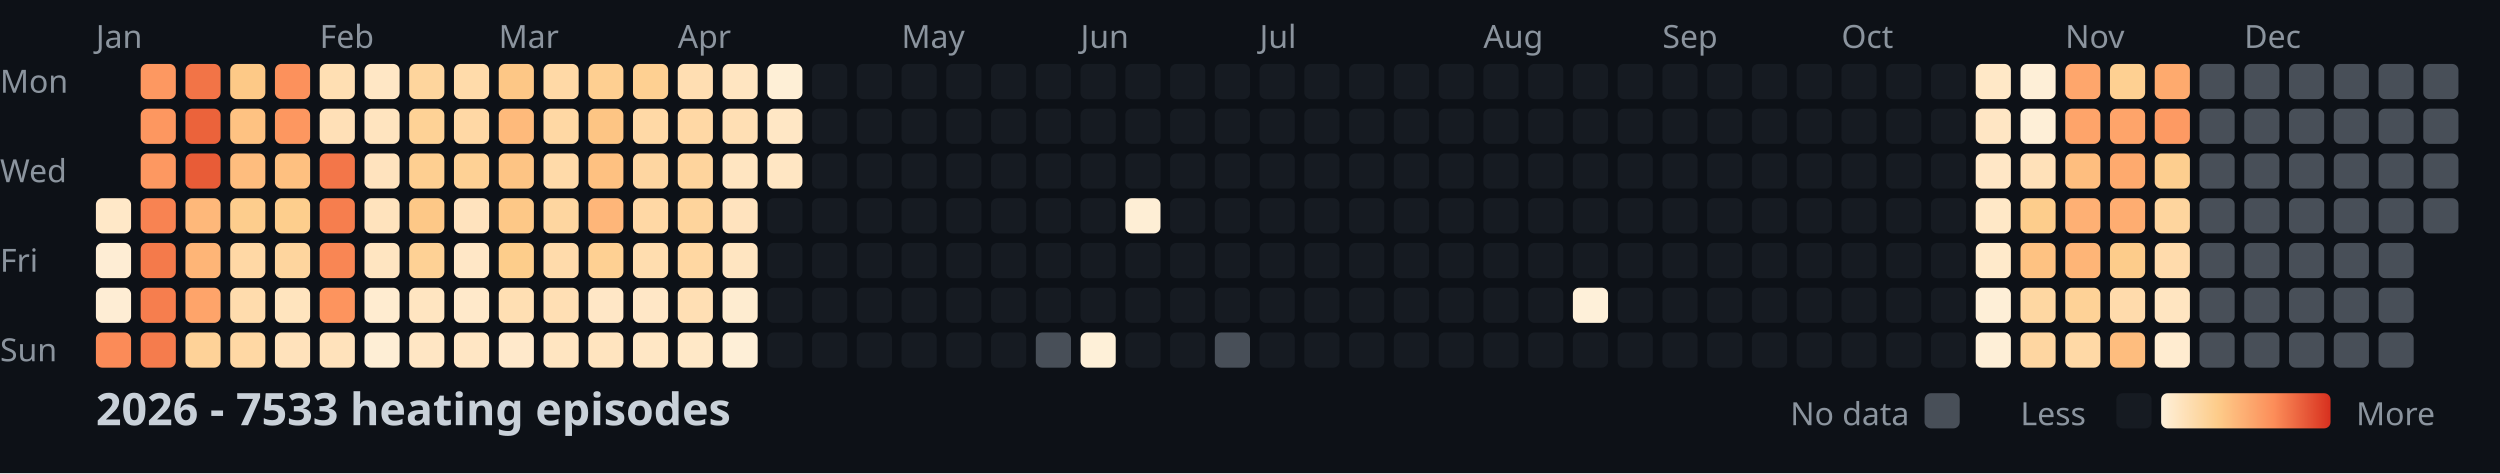
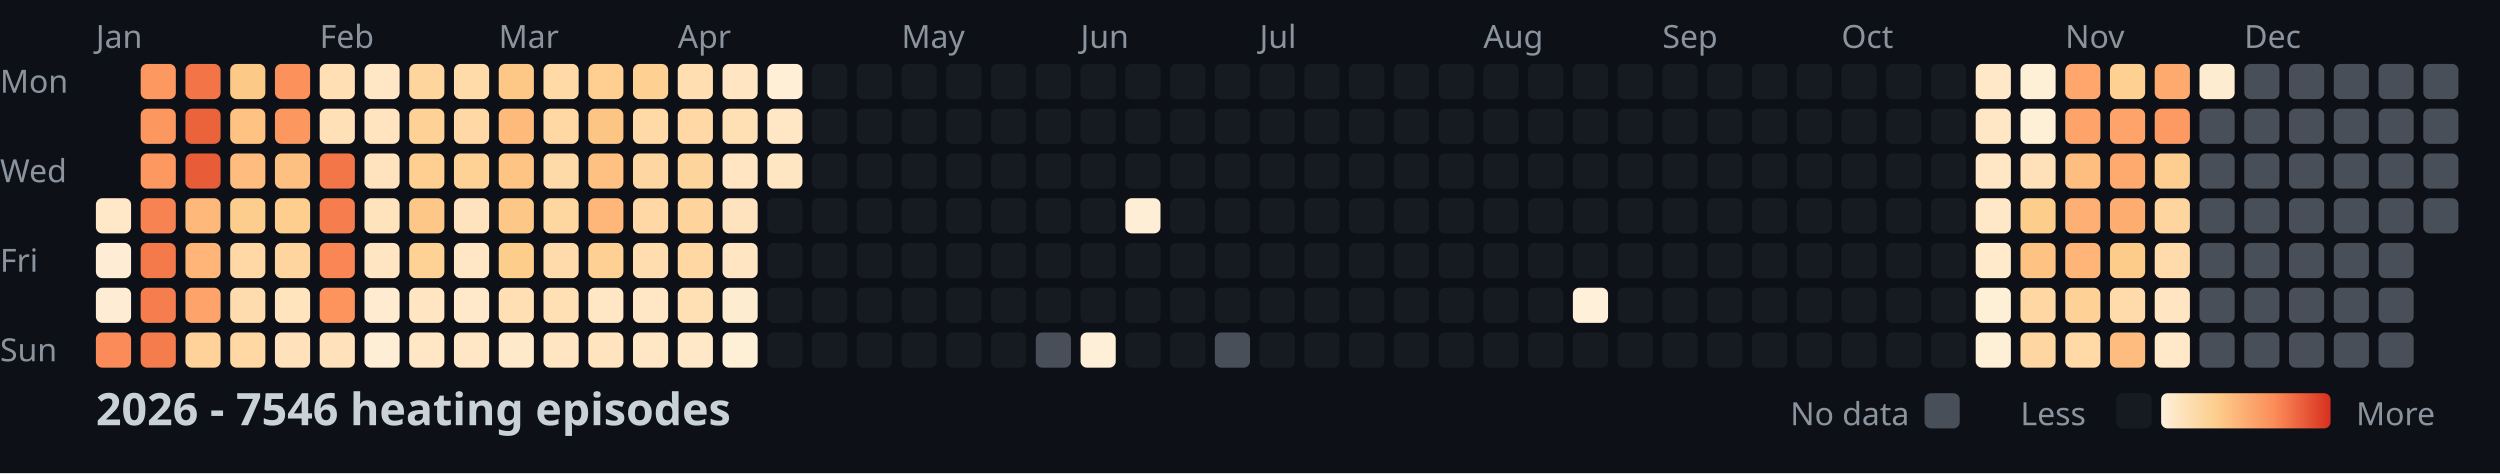
<svg xmlns="http://www.w3.org/2000/svg" width="782" height="148">
  <style>
    .month { font: 10px sans-serif; fill: #8b949e; }
    .day { font: 10px sans-serif; fill: #8b949e; }
    .title { font: bold 14px sans-serif; fill: #c9d1d9; }
    .legend { font: 10px sans-serif; fill: #8b949e; }
  </style>
  <rect width="100%" height="100%" fill="#0d1117" />
  <text x="0" y="29" class="day">Mon</text>
  <text x="0" y="57" class="day">Wed</text>
  <text x="0" y="85" class="day">Fri</text>
  <text x="0" y="113" class="day">Sun</text>
  <text x="30" y="15" class="month">Jan</text>
  <text x="100" y="15" class="month">Feb</text>
  <text x="156" y="15" class="month">Mar</text>
  <text x="212" y="15" class="month">Apr</text>
  <text x="282" y="15" class="month">May</text>
  <text x="338" y="15" class="month">Jun</text>
  <text x="394" y="15" class="month">Jul</text>
  <text x="464" y="15" class="month">Aug</text>
  <text x="520" y="15" class="month">Sep</text>
  <text x="576" y="15" class="month">Oct</text>
  <text x="646" y="15" class="month">Nov</text>
  <text x="702" y="15" class="month">Dec</text>
  <rect x="30" y="62" width="11" height="11" fill="#ffe8c8" rx="2" />
  <rect x="30" y="76" width="11" height="11" fill="#feedd4" rx="2" />
  <rect x="30" y="90" width="11" height="11" fill="#feedd4" rx="2" />
  <rect x="30" y="104" width="11" height="11" fill="#fb8b58" rx="2" />
  <rect x="44" y="20" width="11" height="11" fill="#fd9861" rx="2" />
  <rect x="44" y="34" width="11" height="11" fill="#fd9760" rx="2" />
  <rect x="44" y="48" width="11" height="11" fill="#fd9861" rx="2" />
  <rect x="44" y="62" width="11" height="11" fill="#f88352" rx="2" />
  <rect x="44" y="76" width="11" height="11" fill="#f47a4b" rx="2" />
  <rect x="44" y="90" width="11" height="11" fill="#f67e4e" rx="2" />
  <rect x="44" y="104" width="11" height="11" fill="#f57c4d" rx="2" />
  <rect x="58" y="20" width="11" height="11" fill="#f27447" rx="2" />
  <rect x="58" y="34" width="11" height="11" fill="#eb633b" rx="2" />
  <rect x="58" y="48" width="11" height="11" fill="#e85c37" rx="2" />
  <rect x="58" y="62" width="11" height="11" fill="#feb87a" rx="2" />
  <rect x="58" y="76" width="11" height="11" fill="#feb577" rx="2" />
  <rect x="58" y="90" width="11" height="11" fill="#fea46a" rx="2" />
  <rect x="58" y="104" width="11" height="11" fill="#fed298" rx="2" />
  <rect x="72" y="20" width="11" height="11" fill="#fdc987" rx="2" />
  <rect x="72" y="34" width="11" height="11" fill="#fec282" rx="2" />
  <rect x="72" y="48" width="11" height="11" fill="#febd7e" rx="2" />
  <rect x="72" y="62" width="11" height="11" fill="#fdcd8d" rx="2" />
  <rect x="72" y="76" width="11" height="11" fill="#ffd8a5" rx="2" />
  <rect x="72" y="90" width="11" height="11" fill="#ffdcad" rx="2" />
  <rect x="72" y="104" width="11" height="11" fill="#ffd8a4" rx="2" />
  <rect x="86" y="20" width="11" height="11" fill="#fc915c" rx="2" />
  <rect x="86" y="34" width="11" height="11" fill="#fd9760" rx="2" />
  <rect x="86" y="48" width="11" height="11" fill="#fec080" rx="2" />
  <rect x="86" y="62" width="11" height="11" fill="#fdce8d" rx="2" />
  <rect x="86" y="76" width="11" height="11" fill="#fed59e" rx="2" />
  <rect x="86" y="90" width="11" height="11" fill="#ffe4be" rx="2" />
  <rect x="86" y="104" width="11" height="11" fill="#ffe2bb" rx="2" />
  <rect x="100" y="20" width="11" height="11" fill="#ffdfb3" rx="2" />
  <rect x="100" y="34" width="11" height="11" fill="#ffe0b7" rx="2" />
  <rect x="100" y="48" width="11" height="11" fill="#f37649" rx="2" />
  <rect x="100" y="62" width="11" height="11" fill="#f67e4e" rx="2" />
  <rect x="100" y="76" width="11" height="11" fill="#f98654" rx="2" />
  <rect x="100" y="90" width="11" height="11" fill="#fd945e" rx="2" />
  <rect x="100" y="104" width="11" height="11" fill="#ffe2bb" rx="2" />
  <rect x="114" y="20" width="11" height="11" fill="#ffe7c5" rx="2" />
  <rect x="114" y="34" width="11" height="11" fill="#ffe4bf" rx="2" />
  <rect x="114" y="48" width="11" height="11" fill="#ffe3be" rx="2" />
  <rect x="114" y="62" width="11" height="11" fill="#ffe3bd" rx="2" />
  <rect x="114" y="76" width="11" height="11" fill="#ffe5c1" rx="2" />
  <rect x="114" y="90" width="11" height="11" fill="#ffecd0" rx="2" />
  <rect x="114" y="104" width="11" height="11" fill="#feeed5" rx="2" />
  <rect x="128" y="20" width="11" height="11" fill="#fed59d" rx="2" />
  <rect x="128" y="34" width="11" height="11" fill="#fed296" rx="2" />
  <rect x="128" y="48" width="11" height="11" fill="#fecf91" rx="2" />
  <rect x="128" y="62" width="11" height="11" fill="#fdc887" rx="2" />
  <rect x="128" y="76" width="11" height="11" fill="#fed195" rx="2" />
  <rect x="128" y="90" width="11" height="11" fill="#ffe5c1" rx="2" />
  <rect x="128" y="104" width="11" height="11" fill="#ffe6c4" rx="2" />
  <rect x="142" y="20" width="11" height="11" fill="#ffdbaa" rx="2" />
  <rect x="142" y="34" width="11" height="11" fill="#ffd8a5" rx="2" />
  <rect x="142" y="48" width="11" height="11" fill="#fed195" rx="2" />
  <rect x="142" y="62" width="11" height="11" fill="#ffe3be" rx="2" />
  <rect x="142" y="76" width="11" height="11" fill="#ffe7c6" rx="2" />
  <rect x="142" y="90" width="11" height="11" fill="#ffe9ca" rx="2" />
  <rect x="142" y="104" width="11" height="11" fill="#ffe6c4" rx="2" />
  <rect x="156" y="20" width="11" height="11" fill="#fdc786" rx="2" />
  <rect x="156" y="34" width="11" height="11" fill="#feba7b" rx="2" />
  <rect x="156" y="48" width="11" height="11" fill="#fdc484" rx="2" />
  <rect x="156" y="62" width="11" height="11" fill="#fdc887" rx="2" />
  <rect x="156" y="76" width="11" height="11" fill="#fdcd8b" rx="2" />
  <rect x="156" y="90" width="11" height="11" fill="#ffdfb3" rx="2" />
  <rect x="156" y="104" width="11" height="11" fill="#ffe9cb" rx="2" />
  <rect x="170" y="20" width="11" height="11" fill="#ffd9a6" rx="2" />
  <rect x="170" y="34" width="11" height="11" fill="#ffd8a4" rx="2" />
  <rect x="170" y="48" width="11" height="11" fill="#ffdaa9" rx="2" />
  <rect x="170" y="62" width="11" height="11" fill="#fed6a0" rx="2" />
  <rect x="170" y="76" width="11" height="11" fill="#ffdbab" rx="2" />
  <rect x="170" y="90" width="11" height="11" fill="#ffdfb4" rx="2" />
  <rect x="170" y="104" width="11" height="11" fill="#ffe5c1" rx="2" />
  <rect x="184" y="20" width="11" height="11" fill="#fecf91" rx="2" />
  <rect x="184" y="34" width="11" height="11" fill="#fdc584" rx="2" />
  <rect x="184" y="48" width="11" height="11" fill="#fec181" rx="2" />
  <rect x="184" y="62" width="11" height="11" fill="#feb679" rx="2" />
  <rect x="184" y="76" width="11" height="11" fill="#fed093" rx="2" />
  <rect x="184" y="90" width="11" height="11" fill="#ffe7c6" rx="2" />
  <rect x="184" y="104" width="11" height="11" fill="#ffe4bf" rx="2" />
  <rect x="198" y="20" width="11" height="11" fill="#fed092" rx="2" />
  <rect x="198" y="34" width="11" height="11" fill="#ffd9a6" rx="2" />
  <rect x="198" y="48" width="11" height="11" fill="#fed6a1" rx="2" />
  <rect x="198" y="62" width="11" height="11" fill="#ffd8a5" rx="2" />
  <rect x="198" y="76" width="11" height="11" fill="#ffddaf" rx="2" />
  <rect x="198" y="90" width="11" height="11" fill="#ffe7c6" rx="2" />
  <rect x="198" y="104" width="11" height="11" fill="#ffe7c5" rx="2" />
  <rect x="212" y="20" width="11" height="11" fill="#ffdeb2" rx="2" />
  <rect x="212" y="34" width="11" height="11" fill="#ffd8a5" rx="2" />
  <rect x="212" y="48" width="11" height="11" fill="#fed49d" rx="2" />
  <rect x="212" y="62" width="11" height="11" fill="#fed49c" rx="2" />
  <rect x="212" y="76" width="11" height="11" fill="#ffd7a2" rx="2" />
  <rect x="212" y="90" width="11" height="11" fill="#ffdfb4" rx="2" />
  <rect x="212" y="104" width="11" height="11" fill="#ffe8c7" rx="2" />
  <rect x="226" y="20" width="11" height="11" fill="#ffe5c1" rx="2" />
  <rect x="226" y="34" width="11" height="11" fill="#ffdfb4" rx="2" />
  <rect x="226" y="48" width="11" height="11" fill="#ffe5c1" rx="2" />
  <rect x="226" y="62" width="11" height="11" fill="#ffe3be" rx="2" />
  <rect x="226" y="76" width="11" height="11" fill="#ffe5c1" rx="2" />
  <rect x="226" y="90" width="11" height="11" fill="#feecd0" rx="2" />
  <rect x="226" y="104" width="11" height="11" fill="#feefd7" rx="2" />
  <rect x="240" y="20" width="11" height="11" fill="#feefd6" rx="2" />
  <rect x="240" y="34" width="11" height="11" fill="#ffe7c5" rx="2" />
  <rect x="240" y="48" width="11" height="11" fill="#ffe6c3" rx="2" />
  <rect x="240" y="62" width="11" height="11" fill="#161b22" rx="2" />
  <rect x="240" y="76" width="11" height="11" fill="#161b22" rx="2" />
  <rect x="240" y="90" width="11" height="11" fill="#161b22" rx="2" />
  <rect x="240" y="104" width="11" height="11" fill="#161b22" rx="2" />
  <rect x="254" y="20" width="11" height="11" fill="#161b22" rx="2" />
  <rect x="254" y="34" width="11" height="11" fill="#161b22" rx="2" />
  <rect x="254" y="48" width="11" height="11" fill="#161b22" rx="2" />
  <rect x="254" y="62" width="11" height="11" fill="#161b22" rx="2" />
  <rect x="254" y="76" width="11" height="11" fill="#161b22" rx="2" />
  <rect x="254" y="90" width="11" height="11" fill="#161b22" rx="2" />
  <rect x="254" y="104" width="11" height="11" fill="#161b22" rx="2" />
  <rect x="268" y="20" width="11" height="11" fill="#161b22" rx="2" />
  <rect x="268" y="34" width="11" height="11" fill="#161b22" rx="2" />
  <rect x="268" y="48" width="11" height="11" fill="#161b22" rx="2" />
  <rect x="268" y="62" width="11" height="11" fill="#161b22" rx="2" />
  <rect x="268" y="76" width="11" height="11" fill="#161b22" rx="2" />
  <rect x="268" y="90" width="11" height="11" fill="#161b22" rx="2" />
  <rect x="268" y="104" width="11" height="11" fill="#161b22" rx="2" />
  <rect x="282" y="20" width="11" height="11" fill="#161b22" rx="2" />
  <rect x="282" y="34" width="11" height="11" fill="#161b22" rx="2" />
  <rect x="282" y="48" width="11" height="11" fill="#161b22" rx="2" />
  <rect x="282" y="62" width="11" height="11" fill="#161b22" rx="2" />
  <rect x="282" y="76" width="11" height="11" fill="#161b22" rx="2" />
  <rect x="282" y="90" width="11" height="11" fill="#161b22" rx="2" />
  <rect x="282" y="104" width="11" height="11" fill="#161b22" rx="2" />
  <rect x="296" y="20" width="11" height="11" fill="#161b22" rx="2" />
  <rect x="296" y="34" width="11" height="11" fill="#161b22" rx="2" />
  <rect x="296" y="48" width="11" height="11" fill="#161b22" rx="2" />
  <rect x="296" y="62" width="11" height="11" fill="#161b22" rx="2" />
  <rect x="296" y="76" width="11" height="11" fill="#161b22" rx="2" />
  <rect x="296" y="90" width="11" height="11" fill="#161b22" rx="2" />
  <rect x="296" y="104" width="11" height="11" fill="#161b22" rx="2" />
  <rect x="310" y="20" width="11" height="11" fill="#161b22" rx="2" />
  <rect x="310" y="34" width="11" height="11" fill="#161b22" rx="2" />
  <rect x="310" y="48" width="11" height="11" fill="#161b22" rx="2" />
  <rect x="310" y="62" width="11" height="11" fill="#161b22" rx="2" />
  <rect x="310" y="76" width="11" height="11" fill="#161b22" rx="2" />
  <rect x="310" y="90" width="11" height="11" fill="#161b22" rx="2" />
  <rect x="310" y="104" width="11" height="11" fill="#161b22" rx="2" />
  <rect x="324" y="20" width="11" height="11" fill="#161b22" rx="2" />
  <rect x="324" y="34" width="11" height="11" fill="#161b22" rx="2" />
  <rect x="324" y="48" width="11" height="11" fill="#161b22" rx="2" />
  <rect x="324" y="62" width="11" height="11" fill="#161b22" rx="2" />
  <rect x="324" y="76" width="11" height="11" fill="#161b22" rx="2" />
  <rect x="324" y="90" width="11" height="11" fill="#161b22" rx="2" />
  <rect x="324" y="104" width="11" height="11" fill="#484f58" rx="2" />
  <rect x="338" y="20" width="11" height="11" fill="#161b22" rx="2" />
  <rect x="338" y="34" width="11" height="11" fill="#161b22" rx="2" />
  <rect x="338" y="48" width="11" height="11" fill="#161b22" rx="2" />
  <rect x="338" y="62" width="11" height="11" fill="#161b22" rx="2" />
  <rect x="338" y="76" width="11" height="11" fill="#161b22" rx="2" />
  <rect x="338" y="90" width="11" height="11" fill="#161b22" rx="2" />
  <rect x="338" y="104" width="11" height="11" fill="#fef0d8" rx="2" />
  <rect x="352" y="20" width="11" height="11" fill="#161b22" rx="2" />
  <rect x="352" y="34" width="11" height="11" fill="#161b22" rx="2" />
  <rect x="352" y="48" width="11" height="11" fill="#161b22" rx="2" />
  <rect x="352" y="62" width="11" height="11" fill="#feeed5" rx="2" />
  <rect x="352" y="76" width="11" height="11" fill="#161b22" rx="2" />
  <rect x="352" y="90" width="11" height="11" fill="#161b22" rx="2" />
  <rect x="352" y="104" width="11" height="11" fill="#161b22" rx="2" />
  <rect x="366" y="20" width="11" height="11" fill="#161b22" rx="2" />
  <rect x="366" y="34" width="11" height="11" fill="#161b22" rx="2" />
  <rect x="366" y="48" width="11" height="11" fill="#161b22" rx="2" />
  <rect x="366" y="62" width="11" height="11" fill="#161b22" rx="2" />
  <rect x="366" y="76" width="11" height="11" fill="#161b22" rx="2" />
  <rect x="366" y="90" width="11" height="11" fill="#161b22" rx="2" />
  <rect x="366" y="104" width="11" height="11" fill="#161b22" rx="2" />
  <rect x="380" y="20" width="11" height="11" fill="#161b22" rx="2" />
  <rect x="380" y="34" width="11" height="11" fill="#161b22" rx="2" />
  <rect x="380" y="48" width="11" height="11" fill="#161b22" rx="2" />
  <rect x="380" y="62" width="11" height="11" fill="#161b22" rx="2" />
  <rect x="380" y="76" width="11" height="11" fill="#161b22" rx="2" />
  <rect x="380" y="90" width="11" height="11" fill="#161b22" rx="2" />
  <rect x="380" y="104" width="11" height="11" fill="#484f58" rx="2" />
  <rect x="394" y="20" width="11" height="11" fill="#161b22" rx="2" />
  <rect x="394" y="34" width="11" height="11" fill="#161b22" rx="2" />
  <rect x="394" y="48" width="11" height="11" fill="#161b22" rx="2" />
  <rect x="394" y="62" width="11" height="11" fill="#161b22" rx="2" />
  <rect x="394" y="76" width="11" height="11" fill="#161b22" rx="2" />
  <rect x="394" y="90" width="11" height="11" fill="#161b22" rx="2" />
  <rect x="394" y="104" width="11" height="11" fill="#161b22" rx="2" />
  <rect x="408" y="20" width="11" height="11" fill="#161b22" rx="2" />
  <rect x="408" y="34" width="11" height="11" fill="#161b22" rx="2" />
  <rect x="408" y="48" width="11" height="11" fill="#161b22" rx="2" />
  <rect x="408" y="62" width="11" height="11" fill="#161b22" rx="2" />
  <rect x="408" y="76" width="11" height="11" fill="#161b22" rx="2" />
  <rect x="408" y="90" width="11" height="11" fill="#161b22" rx="2" />
  <rect x="408" y="104" width="11" height="11" fill="#161b22" rx="2" />
  <rect x="422" y="20" width="11" height="11" fill="#161b22" rx="2" />
  <rect x="422" y="34" width="11" height="11" fill="#161b22" rx="2" />
  <rect x="422" y="48" width="11" height="11" fill="#161b22" rx="2" />
  <rect x="422" y="62" width="11" height="11" fill="#161b22" rx="2" />
  <rect x="422" y="76" width="11" height="11" fill="#161b22" rx="2" />
  <rect x="422" y="90" width="11" height="11" fill="#161b22" rx="2" />
  <rect x="422" y="104" width="11" height="11" fill="#161b22" rx="2" />
  <rect x="436" y="20" width="11" height="11" fill="#161b22" rx="2" />
  <rect x="436" y="34" width="11" height="11" fill="#161b22" rx="2" />
  <rect x="436" y="48" width="11" height="11" fill="#161b22" rx="2" />
  <rect x="436" y="62" width="11" height="11" fill="#161b22" rx="2" />
  <rect x="436" y="76" width="11" height="11" fill="#161b22" rx="2" />
  <rect x="436" y="90" width="11" height="11" fill="#161b22" rx="2" />
  <rect x="436" y="104" width="11" height="11" fill="#161b22" rx="2" />
  <rect x="450" y="20" width="11" height="11" fill="#161b22" rx="2" />
  <rect x="450" y="34" width="11" height="11" fill="#161b22" rx="2" />
  <rect x="450" y="48" width="11" height="11" fill="#161b22" rx="2" />
  <rect x="450" y="62" width="11" height="11" fill="#161b22" rx="2" />
  <rect x="450" y="76" width="11" height="11" fill="#161b22" rx="2" />
  <rect x="450" y="90" width="11" height="11" fill="#161b22" rx="2" />
  <rect x="450" y="104" width="11" height="11" fill="#161b22" rx="2" />
  <rect x="464" y="20" width="11" height="11" fill="#161b22" rx="2" />
  <rect x="464" y="34" width="11" height="11" fill="#161b22" rx="2" />
  <rect x="464" y="48" width="11" height="11" fill="#161b22" rx="2" />
  <rect x="464" y="62" width="11" height="11" fill="#161b22" rx="2" />
  <rect x="464" y="76" width="11" height="11" fill="#161b22" rx="2" />
  <rect x="464" y="90" width="11" height="11" fill="#161b22" rx="2" />
  <rect x="464" y="104" width="11" height="11" fill="#161b22" rx="2" />
  <rect x="478" y="20" width="11" height="11" fill="#161b22" rx="2" />
  <rect x="478" y="34" width="11" height="11" fill="#161b22" rx="2" />
  <rect x="478" y="48" width="11" height="11" fill="#161b22" rx="2" />
  <rect x="478" y="62" width="11" height="11" fill="#161b22" rx="2" />
  <rect x="478" y="76" width="11" height="11" fill="#161b22" rx="2" />
  <rect x="478" y="90" width="11" height="11" fill="#161b22" rx="2" />
  <rect x="478" y="104" width="11" height="11" fill="#161b22" rx="2" />
  <rect x="492" y="20" width="11" height="11" fill="#161b22" rx="2" />
  <rect x="492" y="34" width="11" height="11" fill="#161b22" rx="2" />
  <rect x="492" y="48" width="11" height="11" fill="#161b22" rx="2" />
  <rect x="492" y="62" width="11" height="11" fill="#161b22" rx="2" />
  <rect x="492" y="76" width="11" height="11" fill="#161b22" rx="2" />
  <rect x="492" y="90" width="11" height="11" fill="#fef0d9" rx="2" />
  <rect x="492" y="104" width="11" height="11" fill="#161b22" rx="2" />
  <rect x="506" y="20" width="11" height="11" fill="#161b22" rx="2" />
  <rect x="506" y="34" width="11" height="11" fill="#161b22" rx="2" />
  <rect x="506" y="48" width="11" height="11" fill="#161b22" rx="2" />
  <rect x="506" y="62" width="11" height="11" fill="#161b22" rx="2" />
  <rect x="506" y="76" width="11" height="11" fill="#161b22" rx="2" />
  <rect x="506" y="90" width="11" height="11" fill="#161b22" rx="2" />
  <rect x="506" y="104" width="11" height="11" fill="#161b22" rx="2" />
  <rect x="520" y="20" width="11" height="11" fill="#161b22" rx="2" />
  <rect x="520" y="34" width="11" height="11" fill="#161b22" rx="2" />
  <rect x="520" y="48" width="11" height="11" fill="#161b22" rx="2" />
  <rect x="520" y="62" width="11" height="11" fill="#161b22" rx="2" />
  <rect x="520" y="76" width="11" height="11" fill="#161b22" rx="2" />
  <rect x="520" y="90" width="11" height="11" fill="#161b22" rx="2" />
  <rect x="520" y="104" width="11" height="11" fill="#161b22" rx="2" />
  <rect x="534" y="20" width="11" height="11" fill="#161b22" rx="2" />
  <rect x="534" y="34" width="11" height="11" fill="#161b22" rx="2" />
  <rect x="534" y="48" width="11" height="11" fill="#161b22" rx="2" />
  <rect x="534" y="62" width="11" height="11" fill="#161b22" rx="2" />
  <rect x="534" y="76" width="11" height="11" fill="#161b22" rx="2" />
  <rect x="534" y="90" width="11" height="11" fill="#161b22" rx="2" />
  <rect x="534" y="104" width="11" height="11" fill="#161b22" rx="2" />
  <rect x="548" y="20" width="11" height="11" fill="#161b22" rx="2" />
  <rect x="548" y="34" width="11" height="11" fill="#161b22" rx="2" />
  <rect x="548" y="48" width="11" height="11" fill="#161b22" rx="2" />
  <rect x="548" y="62" width="11" height="11" fill="#161b22" rx="2" />
  <rect x="548" y="76" width="11" height="11" fill="#161b22" rx="2" />
  <rect x="548" y="90" width="11" height="11" fill="#161b22" rx="2" />
  <rect x="548" y="104" width="11" height="11" fill="#161b22" rx="2" />
  <rect x="562" y="20" width="11" height="11" fill="#161b22" rx="2" />
  <rect x="562" y="34" width="11" height="11" fill="#161b22" rx="2" />
  <rect x="562" y="48" width="11" height="11" fill="#161b22" rx="2" />
  <rect x="562" y="62" width="11" height="11" fill="#161b22" rx="2" />
  <rect x="562" y="76" width="11" height="11" fill="#161b22" rx="2" />
  <rect x="562" y="90" width="11" height="11" fill="#161b22" rx="2" />
  <rect x="562" y="104" width="11" height="11" fill="#161b22" rx="2" />
  <rect x="576" y="20" width="11" height="11" fill="#161b22" rx="2" />
  <rect x="576" y="34" width="11" height="11" fill="#161b22" rx="2" />
  <rect x="576" y="48" width="11" height="11" fill="#161b22" rx="2" />
  <rect x="576" y="62" width="11" height="11" fill="#161b22" rx="2" />
  <rect x="576" y="76" width="11" height="11" fill="#161b22" rx="2" />
  <rect x="576" y="90" width="11" height="11" fill="#161b22" rx="2" />
  <rect x="576" y="104" width="11" height="11" fill="#161b22" rx="2" />
  <rect x="590" y="20" width="11" height="11" fill="#161b22" rx="2" />
  <rect x="590" y="34" width="11" height="11" fill="#161b22" rx="2" />
  <rect x="590" y="48" width="11" height="11" fill="#161b22" rx="2" />
  <rect x="590" y="62" width="11" height="11" fill="#161b22" rx="2" />
  <rect x="590" y="76" width="11" height="11" fill="#161b22" rx="2" />
  <rect x="590" y="90" width="11" height="11" fill="#161b22" rx="2" />
  <rect x="590" y="104" width="11" height="11" fill="#161b22" rx="2" />
  <rect x="604" y="20" width="11" height="11" fill="#161b22" rx="2" />
  <rect x="604" y="34" width="11" height="11" fill="#161b22" rx="2" />
  <rect x="604" y="48" width="11" height="11" fill="#161b22" rx="2" />
  <rect x="604" y="62" width="11" height="11" fill="#161b22" rx="2" />
  <rect x="604" y="76" width="11" height="11" fill="#161b22" rx="2" />
  <rect x="604" y="90" width="11" height="11" fill="#161b22" rx="2" />
  <rect x="604" y="104" width="11" height="11" fill="#161b22" rx="2" />
  <rect x="618" y="20" width="11" height="11" fill="#ffe8c7" rx="2" />
  <rect x="618" y="34" width="11" height="11" fill="#ffe6c4" rx="2" />
  <rect x="618" y="48" width="11" height="11" fill="#ffe7c6" rx="2" />
  <rect x="618" y="62" width="11" height="11" fill="#ffe8c7" rx="2" />
  <rect x="618" y="76" width="11" height="11" fill="#ffeacb" rx="2" />
  <rect x="618" y="90" width="11" height="11" fill="#feefd7" rx="2" />
  <rect x="618" y="104" width="11" height="11" fill="#feefd7" rx="2" />
  <rect x="632" y="20" width="11" height="11" fill="#feefd7" rx="2" />
  <rect x="632" y="34" width="11" height="11" fill="#feefd7" rx="2" />
  <rect x="632" y="48" width="11" height="11" fill="#ffe1b9" rx="2" />
  <rect x="632" y="62" width="11" height="11" fill="#fdcd8c" rx="2" />
  <rect x="632" y="76" width="11" height="11" fill="#fec282" rx="2" />
  <rect x="632" y="90" width="11" height="11" fill="#fed7a2" rx="2" />
  <rect x="632" y="104" width="11" height="11" fill="#fed6a1" rx="2" />
  <rect x="646" y="20" width="11" height="11" fill="#fea66c" rx="2" />
  <rect x="646" y="34" width="11" height="11" fill="#fea46a" rx="2" />
  <rect x="646" y="48" width="11" height="11" fill="#febe7f" rx="2" />
  <rect x="646" y="62" width="11" height="11" fill="#feb074" rx="2" />
  <rect x="646" y="76" width="11" height="11" fill="#feb577" rx="2" />
  <rect x="646" y="90" width="11" height="11" fill="#fed297" rx="2" />
  <rect x="646" y="104" width="11" height="11" fill="#ffd9a6" rx="2" />
  <rect x="660" y="20" width="11" height="11" fill="#fed092" rx="2" />
  <rect x="660" y="34" width="11" height="11" fill="#fea46a" rx="2" />
  <rect x="660" y="48" width="11" height="11" fill="#feaa6e" rx="2" />
  <rect x="660" y="62" width="11" height="11" fill="#fead71" rx="2" />
  <rect x="660" y="76" width="11" height="11" fill="#fdcc8b" rx="2" />
  <rect x="660" y="90" width="11" height="11" fill="#ffdbac" rx="2" />
  <rect x="660" y="104" width="11" height="11" fill="#febd7e" rx="2" />
  <rect x="674" y="20" width="11" height="11" fill="#feaa6e" rx="2" />
  <rect x="674" y="34" width="11" height="11" fill="#fd9a63" rx="2" />
  <rect x="674" y="48" width="11" height="11" fill="#fdce8f" rx="2" />
  <rect x="674" y="62" width="11" height="11" fill="#fed59e" rx="2" />
  <rect x="674" y="76" width="11" height="11" fill="#ffdbac" rx="2" />
  <rect x="674" y="90" width="11" height="11" fill="#ffe5c1" rx="2" />
-   <rect x="674" y="104" width="11" height="11" fill="#ffecd0" rx="2" />
-   <rect x="688" y="20" width="11" height="11" fill="#484f58" rx="2" />
+   <rect x="674" y="104" width="11" height="11" fill="#ffe9c9" rx="2" />
+   <rect x="688" y="20" width="11" height="11" fill="#feecd1" rx="2" />
  <rect x="688" y="34" width="11" height="11" fill="#484f58" rx="2" />
  <rect x="688" y="48" width="11" height="11" fill="#484f58" rx="2" />
  <rect x="688" y="62" width="11" height="11" fill="#484f58" rx="2" />
  <rect x="688" y="76" width="11" height="11" fill="#484f58" rx="2" />
  <rect x="688" y="90" width="11" height="11" fill="#484f58" rx="2" />
  <rect x="688" y="104" width="11" height="11" fill="#484f58" rx="2" />
  <rect x="702" y="20" width="11" height="11" fill="#484f58" rx="2" />
  <rect x="702" y="34" width="11" height="11" fill="#484f58" rx="2" />
  <rect x="702" y="48" width="11" height="11" fill="#484f58" rx="2" />
  <rect x="702" y="62" width="11" height="11" fill="#484f58" rx="2" />
  <rect x="702" y="76" width="11" height="11" fill="#484f58" rx="2" />
  <rect x="702" y="90" width="11" height="11" fill="#484f58" rx="2" />
  <rect x="702" y="104" width="11" height="11" fill="#484f58" rx="2" />
  <rect x="716" y="20" width="11" height="11" fill="#484f58" rx="2" />
  <rect x="716" y="34" width="11" height="11" fill="#484f58" rx="2" />
  <rect x="716" y="48" width="11" height="11" fill="#484f58" rx="2" />
  <rect x="716" y="62" width="11" height="11" fill="#484f58" rx="2" />
  <rect x="716" y="76" width="11" height="11" fill="#484f58" rx="2" />
  <rect x="716" y="90" width="11" height="11" fill="#484f58" rx="2" />
  <rect x="716" y="104" width="11" height="11" fill="#484f58" rx="2" />
  <rect x="730" y="20" width="11" height="11" fill="#484f58" rx="2" />
  <rect x="730" y="34" width="11" height="11" fill="#484f58" rx="2" />
  <rect x="730" y="48" width="11" height="11" fill="#484f58" rx="2" />
  <rect x="730" y="62" width="11" height="11" fill="#484f58" rx="2" />
  <rect x="730" y="76" width="11" height="11" fill="#484f58" rx="2" />
  <rect x="730" y="90" width="11" height="11" fill="#484f58" rx="2" />
  <rect x="730" y="104" width="11" height="11" fill="#484f58" rx="2" />
  <rect x="744" y="20" width="11" height="11" fill="#484f58" rx="2" />
  <rect x="744" y="34" width="11" height="11" fill="#484f58" rx="2" />
  <rect x="744" y="48" width="11" height="11" fill="#484f58" rx="2" />
  <rect x="744" y="62" width="11" height="11" fill="#484f58" rx="2" />
  <rect x="744" y="76" width="11" height="11" fill="#484f58" rx="2" />
  <rect x="744" y="90" width="11" height="11" fill="#484f58" rx="2" />
  <rect x="744" y="104" width="11" height="11" fill="#484f58" rx="2" />
  <rect x="758" y="20" width="11" height="11" fill="#484f58" rx="2" />
  <rect x="758" y="34" width="11" height="11" fill="#484f58" rx="2" />
  <rect x="758" y="48" width="11" height="11" fill="#484f58" rx="2" />
  <rect x="758" y="62" width="11" height="11" fill="#484f58" rx="2" />
-   <text x="30" y="133" class="title">2026 - 7533 heating episodes</text>
+   <text x="30" y="133" class="title">2026 - 7546 heating episodes</text>
  <defs>
    <linearGradient id="legend-gradient" x1="0" y1="0" x2="1" y2="0">
      <stop offset="0%" stop-color="#fef0d9" />
      <stop offset="33.333%" stop-color="#fdcc8a" />
      <stop offset="66.667%" stop-color="#fc8d59" />
      <stop offset="100%" stop-color="#d7301f" />
    </linearGradient>
  </defs>
  <text x="560" y="133" class="legend">No data</text>
  <rect x="602" y="123" width="11" height="11" fill="#484f58" rx="2" />
  <text x="632" y="133" class="legend">Less</text>
  <rect x="662" y="123" width="11" height="11" fill="#161b22" rx="2" />
  <rect x="676" y="123" width="53" height="11" fill="url(#legend-gradient)" rx="2" />
  <text x="737" y="133" class="legend">More</text>
</svg>
